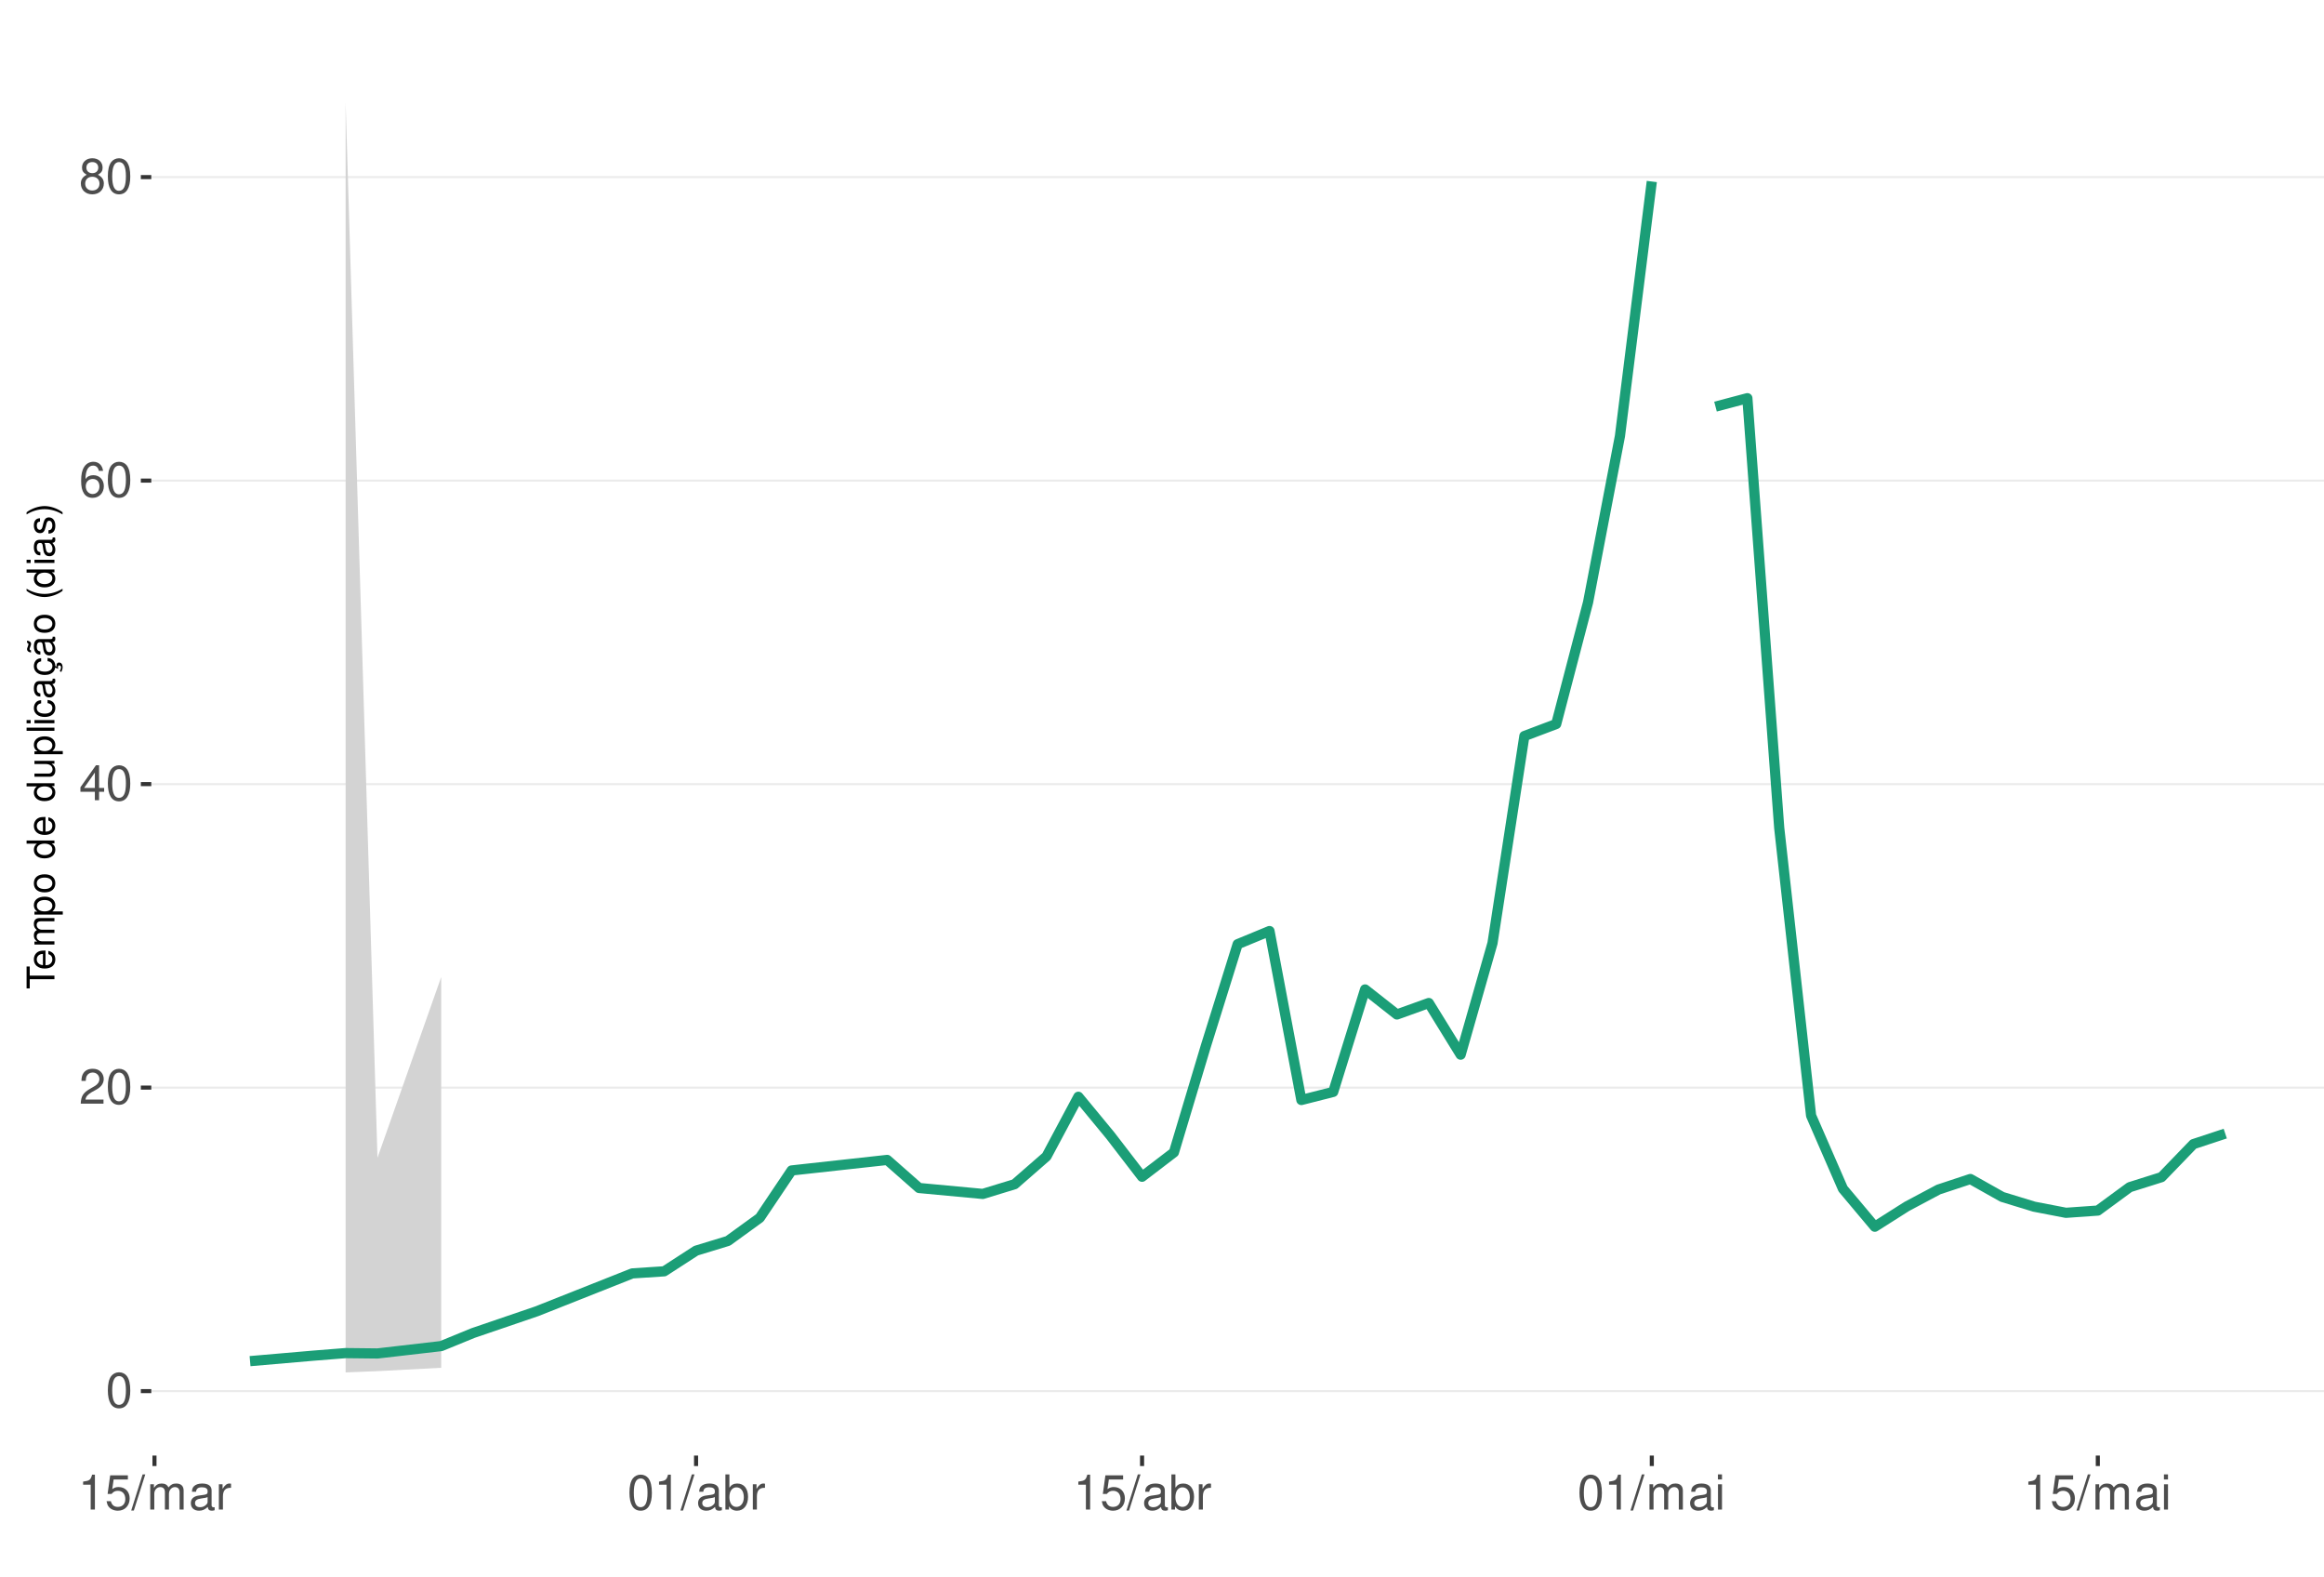
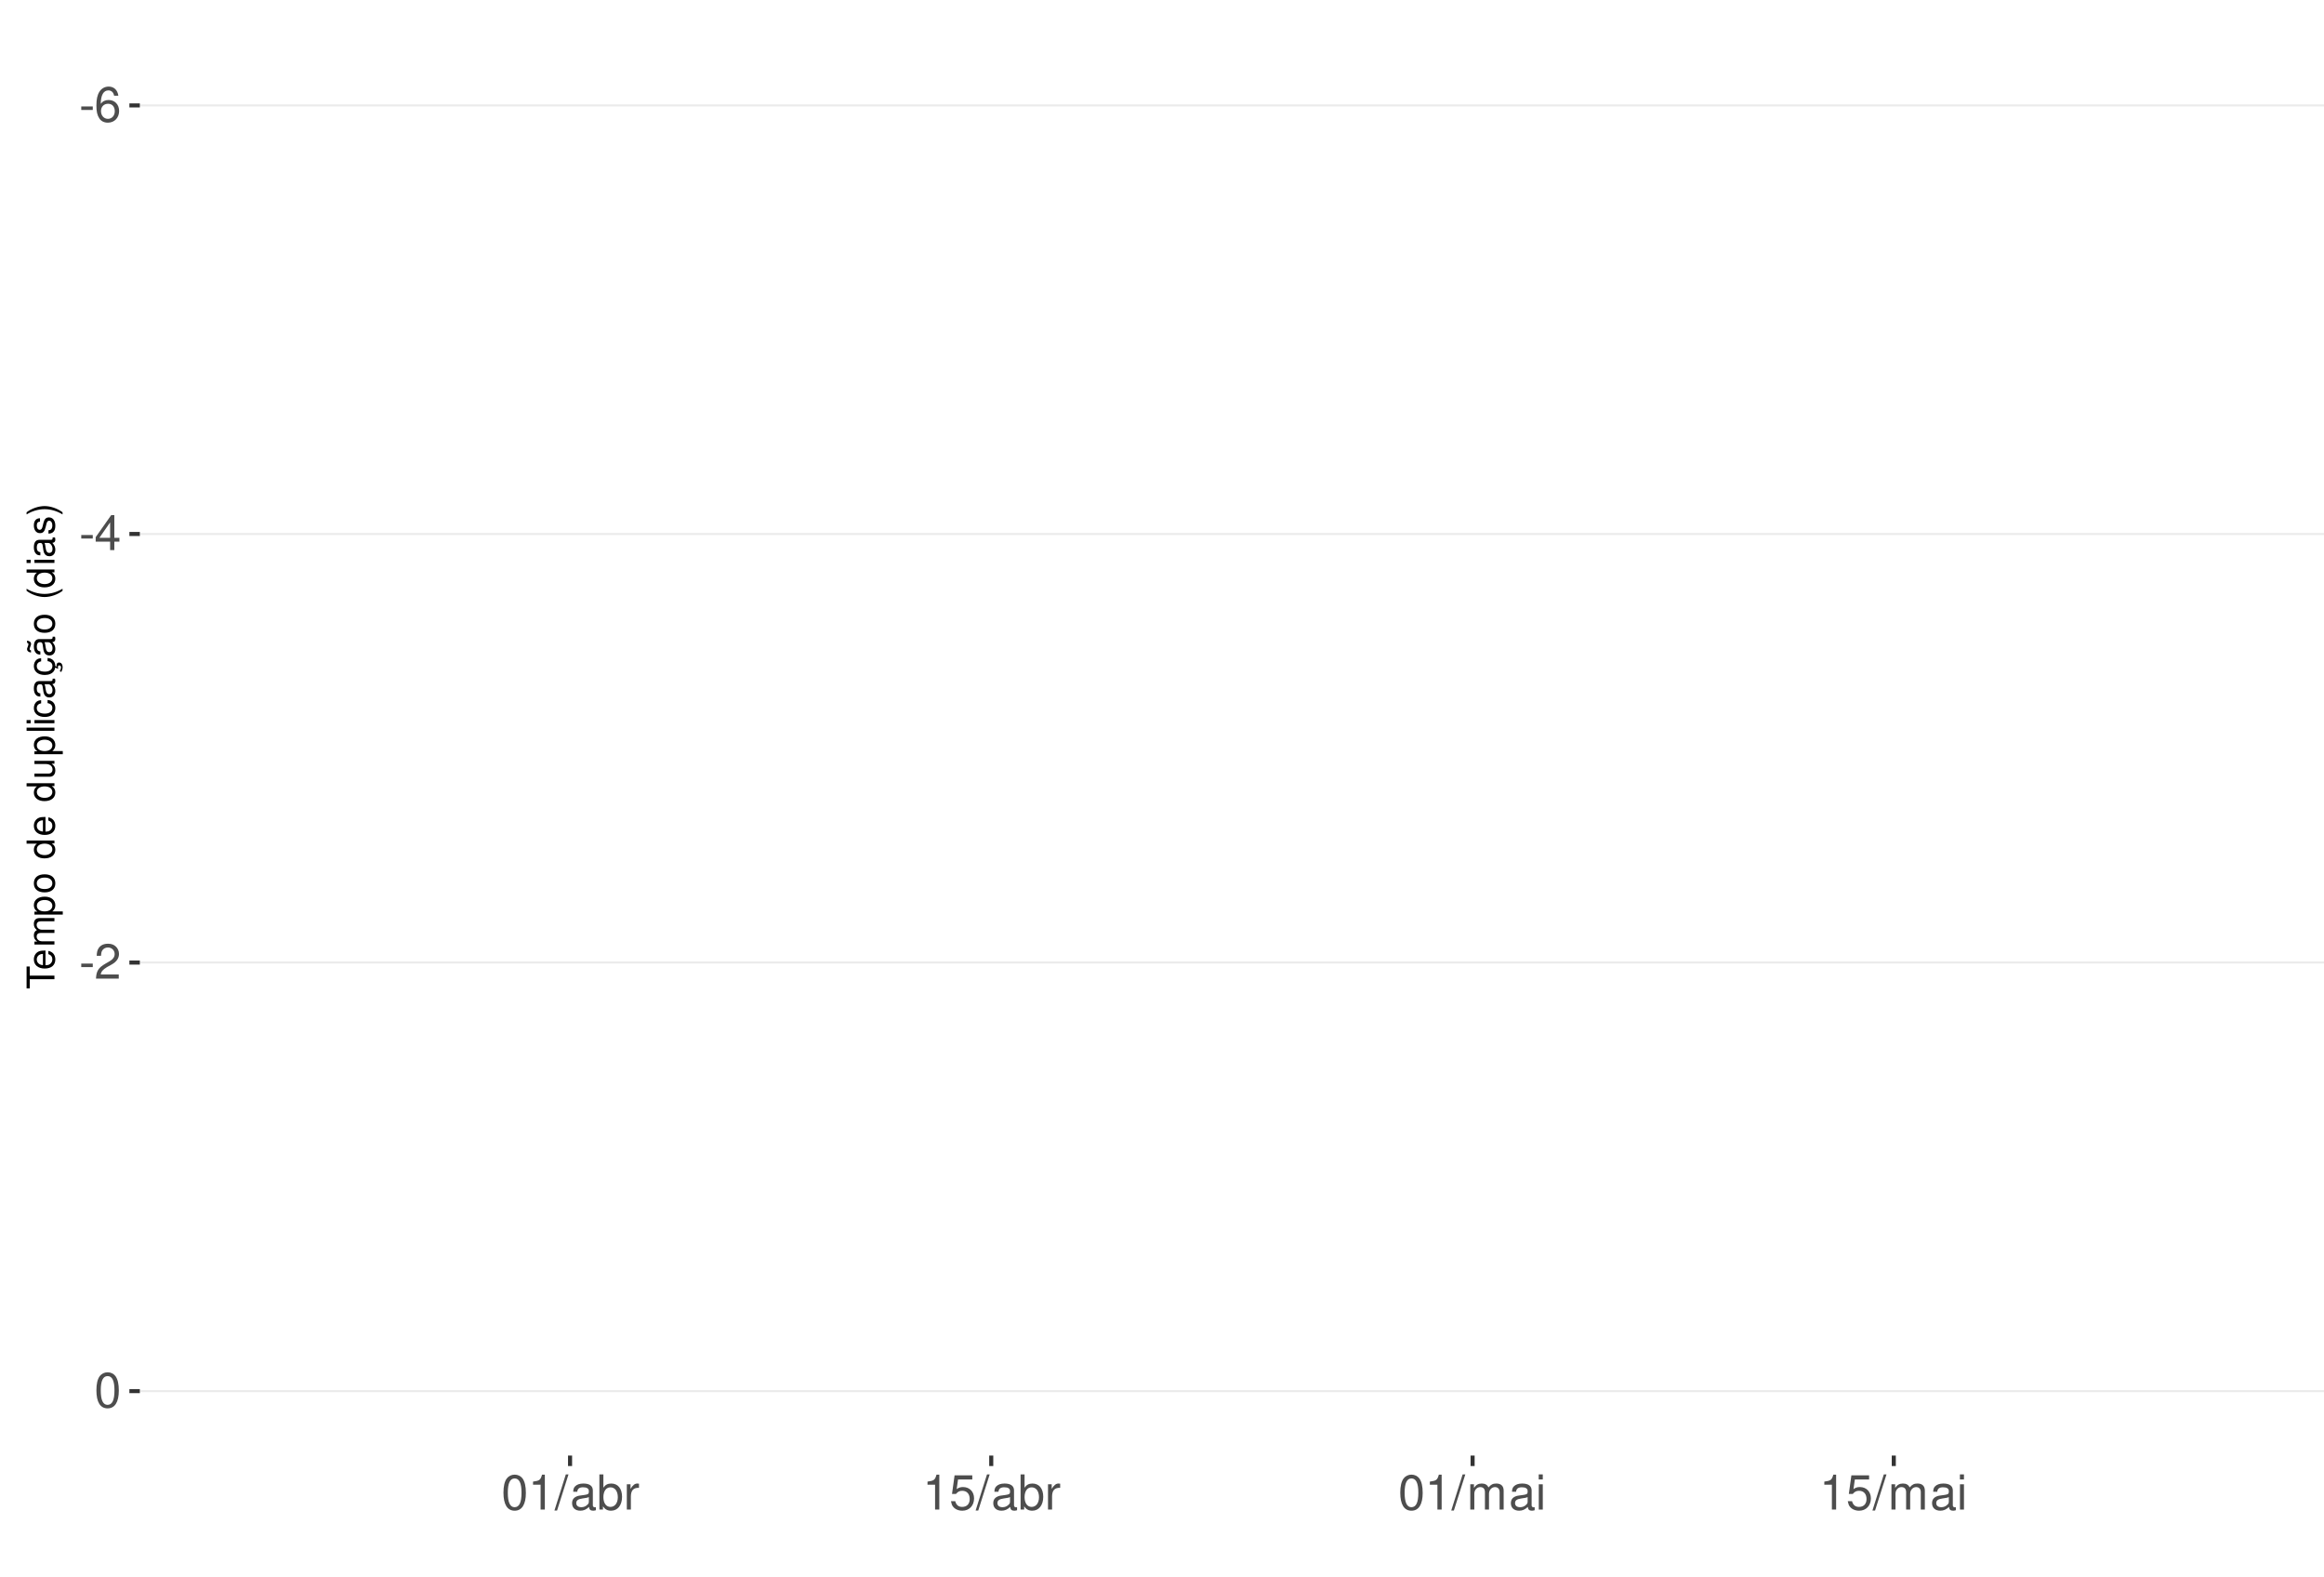
<svg xmlns="http://www.w3.org/2000/svg" xmlns:xlink="http://www.w3.org/1999/xlink" width="609pt" height="413pt" viewBox="0 0 609 413" version="1.1">
  <defs>
    <g>
      <symbol overflow="visible" id="glyph0-0">
        <path style="stroke:none;" d="" />
      </symbol>
      <symbol overflow="visible" id="glyph0-1">
-         <path style="stroke:none;" d="M 3.484 -9.156 C 2.641 -9.156 1.891 -8.766 1.422 -8.156 C 0.828 -7.344 0.547 -6.125 0.547 -4.422 C 0.547 -1.344 1.562 0.297 3.484 0.297 C 5.375 0.297 6.422 -1.344 6.422 -4.359 C 6.422 -6.125 6.141 -7.312 5.547 -8.156 C 5.078 -8.781 4.328 -9.156 3.484 -9.156 Z M 3.484 -8.156 C 4.688 -8.156 5.281 -6.938 5.281 -4.453 C 5.281 -1.844 4.703 -0.625 3.453 -0.625 C 2.281 -0.625 1.688 -1.891 1.688 -4.422 C 1.688 -6.938 2.281 -8.156 3.484 -8.156 Z M 3.484 -8.156 " />
+         <path style="stroke:none;" d="M 3.594 -3.953 L 0.578 -3.953 L 0.578 -3.031 L 3.594 -3.031 Z M 3.594 -3.953 " />
      </symbol>
      <symbol overflow="visible" id="glyph0-2">
-         <path style="stroke:none;" d="M 6.406 -1.094 L 1.688 -1.094 C 1.797 -1.859 2.203 -2.344 3.297 -3.016 L 4.562 -3.719 C 5.828 -4.422 6.469 -5.359 6.469 -6.484 C 6.469 -7.234 6.156 -7.953 5.625 -8.438 C 5.094 -8.922 4.438 -9.156 3.594 -9.156 C 2.453 -9.156 1.609 -8.75 1.109 -7.953 C 0.797 -7.484 0.656 -6.906 0.625 -5.984 L 1.75 -5.984 C 1.781 -6.609 1.859 -6.969 2.016 -7.281 C 2.297 -7.828 2.891 -8.172 3.562 -8.172 C 4.562 -8.172 5.328 -7.438 5.328 -6.453 C 5.328 -5.719 4.906 -5.094 4.109 -4.625 L 2.953 -3.953 C 1.078 -2.875 0.531 -2.016 0.438 -0.016 L 6.406 -0.016 Z M 6.406 -1.094 " />
+         <path style="stroke:none;" d="M 6.297 -6.766 C 6.094 -8.266 5.125 -9.156 3.766 -9.156 C 2.766 -9.156 1.891 -8.672 1.359 -7.844 C 0.781 -6.953 0.547 -5.828 0.547 -4.172 C 0.547 -2.625 0.766 -1.656 1.297 -0.844 C 1.781 -0.094 2.562 0.297 3.562 0.297 C 5.266 0.297 6.5 -0.984 6.5 -2.766 C 6.5 -4.453 5.359 -5.641 3.75 -5.641 C 2.859 -5.641 2.172 -5.312 1.688 -4.641 C 1.703 -6.906 2.406 -8.156 3.688 -8.156 C 4.469 -8.156 5.016 -7.656 5.188 -6.766 Z M 3.609 -4.656 C 4.688 -4.656 5.359 -3.891 5.359 -2.688 C 5.359 -1.531 4.594 -0.703 3.562 -0.703 C 2.531 -0.703 1.75 -1.562 1.75 -2.734 C 1.75 -3.875 2.5 -4.656 3.609 -4.656 Z M 3.609 -4.656 " />
      </symbol>
      <symbol overflow="visible" id="glyph0-3">
        <path style="stroke:none;" d="M 4.141 -2.219 L 4.141 0 L 5.25 0 L 5.25 -2.219 L 6.578 -2.219 L 6.578 -3.219 L 5.25 -3.219 L 5.25 -9.156 L 4.422 -9.156 L 0.359 -3.391 L 0.359 -2.219 Z M 4.141 -3.219 L 1.328 -3.219 L 4.141 -7.25 Z M 4.141 -3.219 " />
      </symbol>
      <symbol overflow="visible" id="glyph0-4">
-         <path style="stroke:none;" d="M 6.297 -6.766 C 6.094 -8.266 5.125 -9.156 3.766 -9.156 C 2.766 -9.156 1.891 -8.672 1.359 -7.844 C 0.781 -6.953 0.547 -5.828 0.547 -4.172 C 0.547 -2.625 0.766 -1.656 1.297 -0.844 C 1.781 -0.094 2.562 0.297 3.562 0.297 C 5.266 0.297 6.5 -0.984 6.5 -2.766 C 6.5 -4.453 5.359 -5.641 3.75 -5.641 C 2.859 -5.641 2.172 -5.312 1.688 -4.641 C 1.703 -6.906 2.406 -8.156 3.688 -8.156 C 4.469 -8.156 5.016 -7.656 5.188 -6.766 Z M 3.609 -4.656 C 4.688 -4.656 5.359 -3.891 5.359 -2.688 C 5.359 -1.531 4.594 -0.703 3.562 -0.703 C 2.531 -0.703 1.75 -1.562 1.75 -2.734 C 1.75 -3.875 2.5 -4.656 3.609 -4.656 Z M 3.609 -4.656 " />
+         <path style="stroke:none;" d="M 6.406 -1.094 L 1.688 -1.094 C 1.797 -1.859 2.203 -2.344 3.297 -3.016 L 4.562 -3.719 C 5.828 -4.422 6.469 -5.359 6.469 -6.484 C 6.469 -7.234 6.156 -7.953 5.625 -8.438 C 5.094 -8.922 4.438 -9.156 3.594 -9.156 C 2.453 -9.156 1.609 -8.75 1.109 -7.953 C 0.797 -7.484 0.656 -6.906 0.625 -5.984 L 1.75 -5.984 C 1.781 -6.609 1.859 -6.969 2.016 -7.281 C 2.297 -7.828 2.891 -8.172 3.562 -8.172 C 4.562 -8.172 5.328 -7.438 5.328 -6.453 C 5.328 -5.719 4.906 -5.094 4.109 -4.625 L 2.953 -3.953 C 1.078 -2.875 0.531 -2.016 0.438 -0.016 L 6.406 -0.016 Z M 6.406 -1.094 " />
      </symbol>
      <symbol overflow="visible" id="glyph0-5">
-         <path style="stroke:none;" d="M 4.953 -4.828 C 5.891 -5.391 6.172 -5.844 6.172 -6.703 C 6.172 -8.156 5.078 -9.156 3.484 -9.156 C 1.891 -9.156 0.781 -8.156 0.781 -6.719 C 0.781 -5.844 1.078 -5.406 2 -4.828 C 0.969 -4.297 0.469 -3.562 0.469 -2.547 C 0.469 -0.875 1.703 0.297 3.484 0.297 C 5.25 0.297 6.5 -0.875 6.5 -2.547 C 6.5 -3.562 5.984 -4.297 4.953 -4.828 Z M 3.484 -8.156 C 4.422 -8.156 5.031 -7.594 5.031 -6.688 C 5.031 -5.828 4.422 -5.25 3.484 -5.25 C 2.531 -5.25 1.922 -5.828 1.922 -6.703 C 1.922 -7.594 2.531 -8.156 3.484 -8.156 Z M 3.484 -4.312 C 4.594 -4.312 5.359 -3.578 5.359 -2.516 C 5.359 -1.422 4.609 -0.703 3.453 -0.703 C 2.359 -0.703 1.609 -1.438 1.609 -2.5 C 1.609 -3.594 2.359 -4.312 3.484 -4.312 Z M 3.484 -4.312 " />
+         <path style="stroke:none;" d="M 3.484 -9.156 C 2.641 -9.156 1.891 -8.766 1.422 -8.156 C 0.828 -7.344 0.547 -6.125 0.547 -4.422 C 0.547 -1.344 1.562 0.297 3.484 0.297 C 5.375 0.297 6.422 -1.344 6.422 -4.359 C 6.422 -6.125 6.141 -7.312 5.547 -8.156 C 5.078 -8.781 4.328 -9.156 3.484 -9.156 Z M 3.484 -8.156 C 4.688 -8.156 5.281 -6.938 5.281 -4.453 C 5.281 -1.844 4.703 -0.625 3.453 -0.625 C 2.281 -0.625 1.688 -1.891 1.688 -4.422 C 1.688 -6.938 2.281 -8.156 3.484 -8.156 Z M 3.484 -8.156 " />
      </symbol>
      <symbol overflow="visible" id="glyph0-6">
        <path style="stroke:none;" d="M 3.281 -6.516 L 3.281 0 L 4.391 0 L 4.391 -9.156 L 3.656 -9.156 C 3.266 -7.75 3.016 -7.562 1.297 -7.328 L 1.297 -6.516 Z M 3.281 -6.516 " />
      </symbol>
      <symbol overflow="visible" id="glyph0-7">
+         <path style="stroke:none;" d="M 2.891 -9.219 L -0.094 0.25 L 0.594 0.25 L 3.594 -9.219 Z M 2.891 -9.219 " />
+       </symbol>
+       <symbol overflow="visible" id="glyph0-8">
+         <path style="stroke:none;" d="M 6.766 -0.625 C 6.656 -0.594 6.609 -0.594 6.547 -0.594 C 6.172 -0.594 5.969 -0.781 5.969 -1.109 L 5.969 -5.016 C 5.969 -6.188 5.109 -6.828 3.484 -6.828 C 2.5 -6.828 1.734 -6.547 1.281 -6.047 C 0.969 -5.703 0.844 -5.328 0.828 -4.672 L 1.891 -4.672 C 1.969 -5.484 2.453 -5.844 3.438 -5.844 C 4.406 -5.844 4.922 -5.5 4.922 -4.859 L 4.922 -4.578 C 4.906 -4.125 4.688 -3.969 3.828 -3.844 C 2.328 -3.656 2.094 -3.609 1.703 -3.438 C 0.922 -3.109 0.531 -2.531 0.531 -1.672 C 0.531 -0.469 1.359 0.297 2.703 0.297 C 3.547 0.297 4.219 0 4.969 -0.688 C 5.031 0 5.359 0.297 6.047 0.297 C 6.281 0.297 6.422 0.266 6.766 0.172 Z M 4.922 -2.094 C 4.922 -1.734 4.828 -1.516 4.5 -1.234 C 4.078 -0.828 3.562 -0.625 2.938 -0.625 C 2.109 -0.625 1.625 -1.031 1.625 -1.703 C 1.625 -2.391 2.094 -2.75 3.234 -2.906 C 4.359 -3.062 4.562 -3.109 4.922 -3.281 Z M 4.922 -2.094 " />
+       </symbol>
+       <symbol overflow="visible" id="glyph0-9">
+         <path style="stroke:none;" d="M 0.688 -9.219 L 0.688 0 L 1.625 0 L 1.625 -0.844 C 2.141 -0.078 2.812 0.297 3.734 0.297 C 5.484 0.297 6.625 -1.141 6.625 -3.344 C 6.625 -5.5 5.547 -6.828 3.781 -6.828 C 2.875 -6.828 2.234 -6.484 1.734 -5.734 L 1.734 -9.219 Z M 3.578 -5.828 C 4.766 -5.828 5.516 -4.812 5.516 -3.234 C 5.516 -1.719 4.734 -0.703 3.578 -0.703 C 2.453 -0.703 1.734 -1.703 1.734 -3.266 C 1.734 -4.828 2.453 -5.828 3.578 -5.828 Z M 3.578 -5.828 " />
+       </symbol>
+       <symbol overflow="visible" id="glyph0-10">
+         <path style="stroke:none;" d="M 0.875 -6.625 L 0.875 0 L 1.938 0 L 1.938 -3.438 C 1.953 -5.031 2.609 -5.75 4.062 -5.703 L 4.062 -6.781 C 3.891 -6.812 3.781 -6.828 3.656 -6.828 C 2.969 -6.828 2.453 -6.422 1.844 -5.422 L 1.844 -6.625 Z M 0.875 -6.625 " />
+       </symbol>
+       <symbol overflow="visible" id="glyph0-11">
        <path style="stroke:none;" d="M 6.031 -8.969 L 1.391 -8.969 L 0.719 -4.094 L 1.75 -4.094 C 2.266 -4.703 2.703 -4.922 3.406 -4.922 C 4.609 -4.922 5.359 -4.094 5.359 -2.766 C 5.359 -1.484 4.609 -0.703 3.391 -0.703 C 2.422 -0.703 1.828 -1.188 1.562 -2.203 L 0.438 -2.203 C 0.594 -1.469 0.719 -1.109 0.984 -0.781 C 1.5 -0.094 2.406 0.297 3.422 0.297 C 5.234 0.297 6.5 -1.031 6.5 -2.922 C 6.5 -4.703 5.312 -5.906 3.594 -5.906 C 2.969 -5.906 2.453 -5.75 1.938 -5.359 L 2.297 -7.875 L 6.031 -7.875 Z M 6.031 -8.969 " />
      </symbol>
-       <symbol overflow="visible" id="glyph0-8">
-         <path style="stroke:none;" d="M 2.891 -9.219 L -0.094 0.25 L 0.594 0.25 L 3.594 -9.219 Z M 2.891 -9.219 " />
-       </symbol>
-       <symbol overflow="visible" id="glyph0-9">
+       <symbol overflow="visible" id="glyph0-12">
        <path style="stroke:none;" d="M 0.891 -6.625 L 0.891 0 L 1.953 0 L 1.953 -4.156 C 1.953 -5.125 2.641 -5.891 3.5 -5.891 C 4.297 -5.891 4.734 -5.422 4.734 -4.562 L 4.734 0 L 5.797 0 L 5.797 -4.156 C 5.797 -5.125 6.5 -5.891 7.359 -5.891 C 8.125 -5.891 8.578 -5.406 8.578 -4.562 L 8.578 0 L 9.641 0 L 9.641 -4.969 C 9.641 -6.156 8.953 -6.828 7.719 -6.828 C 6.828 -6.828 6.297 -6.562 5.688 -5.812 C 5.297 -6.516 4.766 -6.828 3.891 -6.828 C 3.016 -6.828 2.422 -6.5 1.859 -5.688 L 1.859 -6.625 Z M 0.891 -6.625 " />
-       </symbol>
-       <symbol overflow="visible" id="glyph0-10">
-         <path style="stroke:none;" d="M 6.766 -0.625 C 6.656 -0.594 6.609 -0.594 6.547 -0.594 C 6.172 -0.594 5.969 -0.781 5.969 -1.109 L 5.969 -5.016 C 5.969 -6.188 5.109 -6.828 3.484 -6.828 C 2.5 -6.828 1.734 -6.547 1.281 -6.047 C 0.969 -5.703 0.844 -5.328 0.828 -4.672 L 1.891 -4.672 C 1.969 -5.484 2.453 -5.844 3.438 -5.844 C 4.406 -5.844 4.922 -5.5 4.922 -4.859 L 4.922 -4.578 C 4.906 -4.125 4.688 -3.969 3.828 -3.844 C 2.328 -3.656 2.094 -3.609 1.703 -3.438 C 0.922 -3.109 0.531 -2.531 0.531 -1.672 C 0.531 -0.469 1.359 0.297 2.703 0.297 C 3.547 0.297 4.219 0 4.969 -0.688 C 5.031 0 5.359 0.297 6.047 0.297 C 6.281 0.297 6.422 0.266 6.766 0.172 Z M 4.922 -2.094 C 4.922 -1.734 4.828 -1.516 4.5 -1.234 C 4.078 -0.828 3.562 -0.625 2.938 -0.625 C 2.109 -0.625 1.625 -1.031 1.625 -1.703 C 1.625 -2.391 2.094 -2.75 3.234 -2.906 C 4.359 -3.062 4.562 -3.109 4.922 -3.281 Z M 4.922 -2.094 " />
-       </symbol>
-       <symbol overflow="visible" id="glyph0-11">
-         <path style="stroke:none;" d="M 0.875 -6.625 L 0.875 0 L 1.938 0 L 1.938 -3.438 C 1.953 -5.031 2.609 -5.75 4.062 -5.703 L 4.062 -6.781 C 3.891 -6.812 3.781 -6.828 3.656 -6.828 C 2.969 -6.828 2.453 -6.422 1.844 -5.422 L 1.844 -6.625 Z M 0.875 -6.625 " />
-       </symbol>
-       <symbol overflow="visible" id="glyph0-12">
-         <path style="stroke:none;" d="M 0.688 -9.219 L 0.688 0 L 1.625 0 L 1.625 -0.844 C 2.141 -0.078 2.812 0.297 3.734 0.297 C 5.484 0.297 6.625 -1.141 6.625 -3.344 C 6.625 -5.5 5.547 -6.828 3.781 -6.828 C 2.875 -6.828 2.234 -6.484 1.734 -5.734 L 1.734 -9.219 Z M 3.578 -5.828 C 4.766 -5.828 5.516 -4.812 5.516 -3.234 C 5.516 -1.719 4.734 -0.703 3.578 -0.703 C 2.453 -0.703 1.734 -1.703 1.734 -3.266 C 1.734 -4.828 2.453 -5.828 3.578 -5.828 Z M 3.578 -5.828 " />
      </symbol>
      <symbol overflow="visible" id="glyph0-13">
        <path style="stroke:none;" d="M 1.891 -6.625 L 0.844 -6.625 L 0.844 0 L 1.891 0 Z M 1.891 -9.219 L 0.828 -9.219 L 0.828 -7.891 L 1.891 -7.891 Z M 1.891 -9.219 " />
      </symbol>
      <symbol overflow="visible" id="glyph1-0">
        <path style="stroke:none;" d="" />
      </symbol>
      <symbol overflow="visible" id="glyph1-1">
        <path style="stroke:none;" d="M -6.469 -3.547 L -6.469 -5.938 L -7.297 -5.938 L -7.297 -0.203 L -6.469 -0.203 L -6.469 -2.609 L 0 -2.609 L 0 -3.547 Z M -6.469 -3.547 " />
      </symbol>
      <symbol overflow="visible" id="glyph1-2">
        <path style="stroke:none;" d="M -2.344 -5.125 C -3.141 -5.125 -3.625 -5.062 -4.016 -4.922 C -4.875 -4.578 -5.391 -3.781 -5.391 -2.797 C -5.391 -1.344 -4.281 -0.406 -2.547 -0.406 C -0.812 -0.406 0.234 -1.297 0.234 -2.781 C 0.234 -3.984 -0.453 -4.812 -1.594 -5.016 L -1.594 -4.188 C -0.906 -3.953 -0.547 -3.484 -0.547 -2.812 C -0.547 -2.281 -0.781 -1.828 -1.219 -1.547 C -1.516 -1.344 -1.812 -1.281 -2.344 -1.266 Z M -3.016 -1.297 C -3.984 -1.359 -4.625 -1.953 -4.625 -2.797 C -4.625 -3.641 -3.953 -4.234 -3.016 -4.234 Z M -3.016 -1.297 " />
      </symbol>
      <symbol overflow="visible" id="glyph1-3">
        <path style="stroke:none;" d="M -5.234 -0.703 L 0 -0.703 L 0 -1.547 L -3.297 -1.547 C -4.047 -1.547 -4.656 -2.094 -4.656 -2.766 C -4.656 -3.391 -4.281 -3.734 -3.609 -3.734 L 0 -3.734 L 0 -4.578 L -3.297 -4.578 C -4.047 -4.578 -4.656 -5.125 -4.656 -5.812 C -4.656 -6.422 -4.266 -6.781 -3.609 -6.781 L 0 -6.781 L 0 -7.625 L -3.938 -7.625 C -4.875 -7.625 -5.391 -7.078 -5.391 -6.094 C -5.391 -5.406 -5.188 -4.984 -4.594 -4.484 C -5.156 -4.188 -5.391 -3.766 -5.391 -3.078 C -5.391 -2.375 -5.125 -1.906 -4.5 -1.469 L -5.234 -1.469 Z M -5.234 -0.703 " />
      </symbol>
      <symbol overflow="visible" id="glyph1-4">
        <path style="stroke:none;" d="M 2.188 -0.547 L 2.188 -1.375 L -0.547 -1.375 C -0.016 -1.812 0.234 -2.312 0.234 -2.984 C 0.234 -4.344 -0.859 -5.234 -2.531 -5.234 C -4.297 -5.234 -5.391 -4.375 -5.391 -2.984 C -5.391 -2.266 -5.062 -1.703 -4.453 -1.312 L -5.234 -1.312 L -5.234 -0.547 Z M -4.609 -2.844 C -4.609 -3.766 -3.797 -4.359 -2.547 -4.359 C -1.359 -4.359 -0.547 -3.75 -0.547 -2.844 C -0.547 -1.953 -1.344 -1.375 -2.578 -1.375 C -3.812 -1.375 -4.609 -1.953 -4.609 -2.844 Z M -4.609 -2.844 " />
      </symbol>
      <symbol overflow="visible" id="glyph1-5">
        <path style="stroke:none;" d="M -5.391 -2.719 C -5.391 -1.234 -4.344 -0.359 -2.578 -0.359 C -0.812 -0.359 0.234 -1.234 0.234 -2.734 C 0.234 -4.203 -0.812 -5.094 -2.547 -5.094 C -4.359 -5.094 -5.391 -4.234 -5.391 -2.719 Z M -4.625 -2.734 C -4.625 -3.672 -3.844 -4.234 -2.547 -4.234 C -1.312 -4.234 -0.547 -3.656 -0.547 -2.734 C -0.547 -1.797 -1.312 -1.234 -2.578 -1.234 C -3.844 -1.234 -4.625 -1.797 -4.625 -2.734 Z M -4.625 -2.734 " />
      </symbol>
      <symbol overflow="visible" id="glyph1-6">
        <path style="stroke:none;" d="" />
      </symbol>
      <symbol overflow="visible" id="glyph1-7">
        <path style="stroke:none;" d="M -7.297 -4.953 L -7.297 -4.125 L -4.578 -4.125 C -5.109 -3.766 -5.391 -3.203 -5.391 -2.516 C -5.391 -1.156 -4.297 -0.266 -2.625 -0.266 C -0.859 -0.266 0.234 -1.125 0.234 -2.547 C 0.234 -3.266 -0.047 -3.766 -0.688 -4.203 L 0 -4.203 L 0 -4.953 Z M -4.609 -2.656 C -4.609 -3.547 -3.812 -4.125 -2.562 -4.125 C -1.344 -4.125 -0.547 -3.547 -0.547 -2.656 C -0.547 -1.734 -1.359 -1.125 -2.578 -1.125 C -3.797 -1.125 -4.609 -1.734 -4.609 -2.656 Z M -4.609 -2.656 " />
      </symbol>
      <symbol overflow="visible" id="glyph1-8">
        <path style="stroke:none;" d="M 0 -4.812 L -5.234 -4.812 L -5.234 -3.984 L -2.266 -3.984 C -1.203 -3.984 -0.5 -3.438 -0.5 -2.562 C -0.5 -1.906 -0.906 -1.484 -1.531 -1.484 L -5.234 -1.484 L -5.234 -0.656 L -1.203 -0.656 C -0.328 -0.656 0.234 -1.297 0.234 -2.312 C 0.234 -3.094 -0.047 -3.578 -0.734 -4.062 L 0 -4.062 Z M 0 -4.812 " />
      </symbol>
      <symbol overflow="visible" id="glyph1-9">
        <path style="stroke:none;" d="M -7.297 -1.516 L -7.297 -0.688 L 0 -0.688 L 0 -1.516 Z M -7.297 -1.516 " />
      </symbol>
      <symbol overflow="visible" id="glyph1-10">
        <path style="stroke:none;" d="M -5.234 -1.5 L -5.234 -0.672 L 0 -0.672 L 0 -1.5 Z M -7.297 -1.5 L -7.297 -0.656 L -6.234 -0.656 L -6.234 -1.5 Z M -7.297 -1.5 " />
      </symbol>
      <symbol overflow="visible" id="glyph1-11">
        <path style="stroke:none;" d="M -3.484 -4.703 C -3.984 -4.672 -4.312 -4.562 -4.609 -4.359 C -5.094 -4 -5.391 -3.375 -5.391 -2.641 C -5.391 -1.219 -4.266 -0.312 -2.531 -0.312 C -0.844 -0.312 0.234 -1.203 0.234 -2.625 C 0.234 -3.875 -0.516 -4.672 -1.797 -4.766 L -1.797 -3.938 C -0.953 -3.797 -0.547 -3.359 -0.547 -2.656 C -0.547 -1.734 -1.297 -1.188 -2.531 -1.188 C -3.844 -1.188 -4.625 -1.719 -4.625 -2.625 C -4.625 -3.328 -4.203 -3.766 -3.484 -3.875 Z M -3.484 -4.703 " />
      </symbol>
      <symbol overflow="visible" id="glyph1-12">
        <path style="stroke:none;" d="M -0.484 -5.344 C -0.469 -5.266 -0.469 -5.219 -0.469 -5.172 C -0.469 -4.875 -0.625 -4.719 -0.875 -4.719 L -3.953 -4.719 C -4.891 -4.719 -5.391 -4.047 -5.391 -2.75 C -5.391 -1.984 -5.172 -1.375 -4.781 -1.016 C -4.516 -0.766 -4.203 -0.672 -3.688 -0.656 L -3.688 -1.484 C -4.328 -1.562 -4.625 -1.938 -4.625 -2.719 C -4.625 -3.484 -4.344 -3.891 -3.844 -3.891 L -3.625 -3.891 C -3.266 -3.875 -3.125 -3.703 -3.047 -3.016 C -2.891 -1.844 -2.844 -1.656 -2.719 -1.344 C -2.453 -0.734 -2 -0.422 -1.312 -0.422 C -0.375 -0.422 0.234 -1.078 0.234 -2.141 C 0.234 -2.797 0 -3.328 -0.547 -3.922 C 0 -3.984 0.234 -4.234 0.234 -4.781 C 0.234 -4.953 0.203 -5.062 0.141 -5.344 Z M -1.656 -3.891 C -1.375 -3.891 -1.203 -3.812 -0.969 -3.562 C -0.656 -3.219 -0.5 -2.812 -0.5 -2.312 C -0.5 -1.672 -0.812 -1.297 -1.344 -1.297 C -1.891 -1.297 -2.172 -1.656 -2.297 -2.547 C -2.422 -3.438 -2.453 -3.609 -2.594 -3.891 Z M -1.656 -3.891 " />
      </symbol>
      <symbol overflow="visible" id="glyph1-13">
        <path style="stroke:none;" d="M 0.234 -2.641 C 0.234 -3.875 -0.547 -4.703 -1.797 -4.766 L -1.797 -3.938 C -0.953 -3.797 -0.531 -3.359 -0.531 -2.656 C -0.531 -1.734 -1.281 -1.188 -2.516 -1.188 C -3.844 -1.188 -4.625 -1.719 -4.625 -2.625 C -4.625 -3.328 -4.203 -3.766 -3.484 -3.875 L -3.484 -4.703 C -3.984 -4.672 -4.312 -4.562 -4.609 -4.359 C -5.094 -4 -5.391 -3.375 -5.391 -2.641 C -5.391 -1.219 -4.266 -0.312 -2.531 -0.312 C -1.469 -0.312 -0.625 -0.672 -0.156 -1.312 C 0.047 -1.594 0.125 -1.812 0.203 -2.25 L 0.922 -1.938 L 0.984 -2.062 C 0.938 -2.188 0.906 -2.25 0.906 -2.375 C 0.906 -2.656 1.047 -2.828 1.281 -2.828 C 1.547 -2.828 1.734 -2.594 1.734 -2.297 C 1.734 -2.031 1.672 -1.844 1.438 -1.406 L 1.406 -1.312 L 1.812 -1.094 C 2.078 -1.75 2.141 -1.953 2.141 -2.344 C 2.141 -3.109 1.781 -3.578 1.203 -3.578 C 0.781 -3.578 0.547 -3.297 0.547 -2.797 C 0.547 -2.703 0.547 -2.641 0.562 -2.516 Z M 0.234 -2.641 " />
      </symbol>
      <symbol overflow="visible" id="glyph1-14">
        <path style="stroke:none;" d="M -0.484 -5.344 C -0.469 -5.266 -0.469 -5.219 -0.469 -5.172 C -0.469 -4.875 -0.625 -4.719 -0.875 -4.719 L -3.953 -4.719 C -4.891 -4.719 -5.391 -4.047 -5.391 -2.75 C -5.391 -1.984 -5.172 -1.375 -4.781 -1.016 C -4.516 -0.766 -4.203 -0.672 -3.688 -0.656 L -3.688 -1.484 C -4.328 -1.562 -4.625 -1.938 -4.625 -2.719 C -4.625 -3.484 -4.344 -3.891 -3.844 -3.891 L -3.625 -3.891 C -3.266 -3.875 -3.125 -3.703 -3.047 -3.016 C -2.891 -1.844 -2.844 -1.656 -2.719 -1.344 C -2.453 -0.734 -2 -0.422 -1.312 -0.422 C -0.375 -0.422 0.234 -1.078 0.234 -2.141 C 0.234 -2.797 0 -3.328 -0.547 -3.922 C 0 -3.984 0.234 -4.234 0.234 -4.781 C 0.234 -4.953 0.203 -5.062 0.141 -5.344 Z M -1.656 -3.891 C -1.375 -3.891 -1.203 -3.812 -0.969 -3.562 C -0.656 -3.219 -0.5 -2.812 -0.5 -2.312 C -0.5 -1.672 -0.812 -1.297 -1.344 -1.297 C -1.891 -1.297 -2.172 -1.656 -2.297 -2.547 C -2.422 -3.438 -2.453 -3.609 -2.594 -3.891 Z M -7.172 -3.75 C -6.922 -3.672 -6.812 -3.547 -6.812 -3.375 C -6.812 -3.25 -6.875 -2.984 -6.984 -2.734 C -7.156 -2.312 -7.172 -2.25 -7.172 -2.047 C -7.172 -1.594 -6.797 -1.297 -6.141 -1.188 L -6.141 -1.766 C -6.375 -1.812 -6.5 -1.938 -6.5 -2.094 C -6.5 -2.203 -6.469 -2.344 -6.375 -2.578 C -6.156 -3.156 -6.125 -3.234 -6.125 -3.438 C -6.125 -3.922 -6.484 -4.219 -7.172 -4.312 Z M -7.172 -3.75 " />
      </symbol>
      <symbol overflow="visible" id="glyph1-15">
        <path style="stroke:none;" d="M -7.297 -2.359 C -5.984 -1.359 -4.156 -0.734 -2.594 -0.734 C -1.016 -0.734 0.812 -1.359 2.125 -2.359 L 2.125 -2.906 C 0.688 -2.031 -0.984 -1.547 -2.594 -1.547 C -4.188 -1.547 -5.875 -2.031 -7.297 -2.906 Z M -7.297 -2.359 " />
      </symbol>
      <symbol overflow="visible" id="glyph1-16">
        <path style="stroke:none;" d="M -3.781 -4.375 C -4.812 -4.375 -5.391 -3.688 -5.391 -2.484 C -5.391 -1.266 -4.766 -0.469 -3.797 -0.469 C -2.969 -0.469 -2.578 -0.891 -2.281 -2.125 L -2.094 -2.906 C -1.953 -3.484 -1.734 -3.719 -1.375 -3.719 C -0.875 -3.719 -0.547 -3.234 -0.547 -2.5 C -0.547 -2.047 -0.672 -1.672 -0.891 -1.453 C -1.047 -1.328 -1.188 -1.266 -1.562 -1.219 L -1.562 -0.344 C -0.344 -0.375 0.234 -1.062 0.234 -2.438 C 0.234 -3.75 -0.422 -4.594 -1.438 -4.594 C -2.203 -4.594 -2.641 -4.156 -2.891 -3.109 L -3.078 -2.312 C -3.234 -1.625 -3.453 -1.344 -3.828 -1.344 C -4.312 -1.344 -4.625 -1.766 -4.625 -2.453 C -4.625 -3.125 -4.328 -3.484 -3.781 -3.5 Z M -3.781 -4.375 " />
      </symbol>
      <symbol overflow="visible" id="glyph1-17">
        <path style="stroke:none;" d="M 2.125 -0.938 C 0.812 -1.938 -1.016 -2.562 -2.578 -2.562 C -4.156 -2.562 -5.984 -1.938 -7.297 -0.938 L -7.297 -0.375 C -5.859 -1.266 -4.188 -1.75 -2.578 -1.75 C -0.984 -1.75 0.703 -1.266 2.125 -0.375 Z M 2.125 -0.938 " />
      </symbol>
    </g>
    <clipPath id="clip1">
-       <path d="M 39.645 9.961 L 609 9.961 L 609 381.328 L 39.645 381.328 Z M 39.645 9.961 " />
+       <path d="M 36.645 9.961 L 609 9.961 L 609 381.328 L 36.645 381.328 Z M 36.645 9.961 " />
    </clipPath>
    <clipPath id="clip2">
-       <path d="M 39.645 364 L 609 364 L 609 365 L 39.645 365 Z M 39.645 364 " />
+       <path d="M 36.645 27 L 609 27 L 609 28 L 36.645 28 Z M 36.645 27 " />
    </clipPath>
    <clipPath id="clip3">
-       <path d="M 39.645 284 L 609 284 L 609 286 L 39.645 286 Z M 39.645 284 " />
+       <path d="M 36.645 139 L 609 139 L 609 141 L 36.645 141 Z M 36.645 139 " />
    </clipPath>
    <clipPath id="clip4">
-       <path d="M 39.645 205 L 609 205 L 609 206 L 39.645 206 Z M 39.645 205 " />
+       <path d="M 36.645 251 L 609 251 L 609 253 L 36.645 253 Z M 36.645 251 " />
    </clipPath>
    <clipPath id="clip5">
-       <path d="M 39.645 125 L 609 125 L 609 127 L 39.645 127 Z M 39.645 125 " />
-     </clipPath>
-     <clipPath id="clip6">
-       <path d="M 39.645 46 L 609 46 L 609 47 L 39.645 47 Z M 39.645 46 " />
+       <path d="M 36.645 364 L 609 364 L 609 365 L 36.645 365 Z M 36.645 364 " />
    </clipPath>
  </defs>
  <g id="surface89">
    <rect x="0" y="0" width="609" height="413" style="fill:rgb(100%,100%,100%);fill-opacity:1;stroke:none;" />
    <rect x="0" y="0" width="609" height="413" style="fill:rgb(100%,100%,100%);fill-opacity:1;stroke:none;" />
    <path style="fill:none;stroke-width:1.067;stroke-linecap:round;stroke-linejoin:round;stroke:rgb(100%,100%,100%);stroke-opacity:1;stroke-miterlimit:10;" d="M 0 413 L 609 413 L 609 0 L 0 0 Z M 0 413 " />
    <g clip-path="url(#clip1)" clip-rule="nonzero">
-       <path style=" stroke:none;fill-rule:nonzero;fill:rgb(100%,100%,100%);fill-opacity:1;" d="M 39.645 381.328 L 609 381.328 L 609 9.961 L 39.645 9.961 Z M 39.645 381.328 " />
+       <path style=" stroke:none;fill-rule:nonzero;fill:rgb(100%,100%,100%);fill-opacity:1;" d="M 36.645 381.328 L 609 381.328 L 609 9.961 L 36.645 9.961 Z M 36.645 381.328 " />
    </g>
    <g clip-path="url(#clip2)" clip-rule="nonzero">
-       <path style="fill:none;stroke-width:0.533;stroke-linecap:butt;stroke-linejoin:round;stroke:rgb(92.157%,92.157%,92.157%);stroke-opacity:1;stroke-miterlimit:10;" d="M 39.645 364.449 L 609 364.449 " />
+       <path style="fill:none;stroke-width:0.533;stroke-linecap:butt;stroke-linejoin:round;stroke:rgb(92.157%,92.157%,92.157%);stroke-opacity:1;stroke-miterlimit:10;" d="M 36.645 27.617 L 609 27.617 " />
    </g>
    <g clip-path="url(#clip3)" clip-rule="nonzero">
-       <path style="fill:none;stroke-width:0.533;stroke-linecap:butt;stroke-linejoin:round;stroke:rgb(92.157%,92.157%,92.157%);stroke-opacity:1;stroke-miterlimit:10;" d="M 39.645 284.934 L 609 284.934 " />
+       <path style="fill:none;stroke-width:0.533;stroke-linecap:butt;stroke-linejoin:round;stroke:rgb(92.157%,92.157%,92.157%);stroke-opacity:1;stroke-miterlimit:10;" d="M 36.645 139.895 L 609 139.895 " />
    </g>
    <g clip-path="url(#clip4)" clip-rule="nonzero">
-       <path style="fill:none;stroke-width:0.533;stroke-linecap:butt;stroke-linejoin:round;stroke:rgb(92.157%,92.157%,92.157%);stroke-opacity:1;stroke-miterlimit:10;" d="M 39.645 205.422 L 609 205.422 " />
+       <path style="fill:none;stroke-width:0.533;stroke-linecap:butt;stroke-linejoin:round;stroke:rgb(92.157%,92.157%,92.157%);stroke-opacity:1;stroke-miterlimit:10;" d="M 36.645 252.172 L 609 252.172 " />
    </g>
    <g clip-path="url(#clip5)" clip-rule="nonzero">
-       <path style="fill:none;stroke-width:0.533;stroke-linecap:butt;stroke-linejoin:round;stroke:rgb(92.157%,92.157%,92.157%);stroke-opacity:1;stroke-miterlimit:10;" d="M 39.645 125.91 L 609 125.91 " />
-     </g>
-     <g clip-path="url(#clip6)" clip-rule="nonzero">
-       <path style="fill:none;stroke-width:0.533;stroke-linecap:butt;stroke-linejoin:round;stroke:rgb(92.157%,92.157%,92.157%);stroke-opacity:1;stroke-miterlimit:10;" d="M 39.645 46.395 L 609 46.395 " />
-     </g>
-     <path style=" stroke:none;fill-rule:nonzero;fill:rgb(82.745%,82.745%,82.745%);fill-opacity:1;" d="M 90.57 26.844 L 98.918 303.312 L 115.613 255.969 L 115.613 358.332 L 98.918 359.215 L 90.57 359.547 Z M 90.57 26.844 " />
-     <path style="fill:none;stroke-width:2.667;stroke-linecap:butt;stroke-linejoin:round;stroke:rgb(10.588%,61.961%,46.667%);stroke-opacity:1;stroke-miterlimit:10;" d="M 65.523 356.594 L 82.223 355.152 L 90.57 354.488 L 98.918 354.582 L 115.613 352.652 L 123.965 349.23 L 140.66 343.531 L 165.703 333.605 L 174.055 333.059 L 182.402 327.652 L 190.75 325.105 L 199.098 319.051 L 207.445 306.637 L 232.492 303.879 L 240.84 311.234 L 257.535 312.789 L 265.883 310.242 L 274.234 302.957 L 282.582 287.332 L 290.93 297.441 L 299.277 308.289 L 307.625 301.906 L 315.973 274.098 L 324.324 247.359 L 332.672 243.914 L 341.02 288.18 L 349.367 286.059 L 357.715 259.211 L 366.062 265.777 L 374.414 262.77 L 382.762 276.305 L 391.109 247.082 L 399.457 192.828 L 407.805 189.676 L 416.152 157.785 L 424.504 114.242 L 432.852 47.551 " />
-     <path style="fill:none;stroke-width:2.667;stroke-linecap:butt;stroke-linejoin:round;stroke:rgb(10.588%,61.961%,46.667%);stroke-opacity:1;stroke-miterlimit:10;" d="M 449.547 106.527 L 457.895 104.32 L 466.242 216.887 L 474.594 292.266 L 482.941 311.438 L 491.289 321.379 L 499.637 316.082 L 507.984 311.637 L 516.332 308.875 L 524.684 313.57 L 533.031 316.125 L 541.379 317.734 L 549.727 317.145 L 558.074 311.023 L 566.422 308.391 L 574.773 299.738 L 583.121 296.98 " />
-     <g style="fill:rgb(30.196%,30.196%,30.196%);fill-opacity:1;">
-       <use xlink:href="#glyph0-1" x="27.715" y="368.671" />
-     </g>
-     <g style="fill:rgb(30.196%,30.196%,30.196%);fill-opacity:1;">
-       <use xlink:href="#glyph0-2" x="20.715" y="289.155" />
-       <use xlink:href="#glyph0-1" x="27.715" y="289.155" />
-     </g>
-     <g style="fill:rgb(30.196%,30.196%,30.196%);fill-opacity:1;">
-       <use xlink:href="#glyph0-3" x="20.715" y="209.644" />
-       <use xlink:href="#glyph0-1" x="27.715" y="209.644" />
-     </g>
-     <g style="fill:rgb(30.196%,30.196%,30.196%);fill-opacity:1;">
-       <use xlink:href="#glyph0-4" x="20.715" y="130.132" />
-       <use xlink:href="#glyph0-1" x="27.715" y="130.132" />
-     </g>
-     <g style="fill:rgb(30.196%,30.196%,30.196%);fill-opacity:1;">
-       <use xlink:href="#glyph0-5" x="20.715" y="50.616" />
-       <use xlink:href="#glyph0-1" x="27.715" y="50.616" />
-     </g>
-     <path style="fill:none;stroke-width:1.067;stroke-linecap:butt;stroke-linejoin:round;stroke:rgb(20%,20%,20%);stroke-opacity:1;stroke-miterlimit:10;" d="M 36.906 364.449 L 39.645 364.449 " />
-     <path style="fill:none;stroke-width:1.067;stroke-linecap:butt;stroke-linejoin:round;stroke:rgb(20%,20%,20%);stroke-opacity:1;stroke-miterlimit:10;" d="M 36.906 284.934 L 39.645 284.934 " />
-     <path style="fill:none;stroke-width:1.067;stroke-linecap:butt;stroke-linejoin:round;stroke:rgb(20%,20%,20%);stroke-opacity:1;stroke-miterlimit:10;" d="M 36.906 205.422 L 39.645 205.422 " />
-     <path style="fill:none;stroke-width:1.067;stroke-linecap:butt;stroke-linejoin:round;stroke:rgb(20%,20%,20%);stroke-opacity:1;stroke-miterlimit:10;" d="M 36.906 125.91 L 39.645 125.91 " />
-     <path style="fill:none;stroke-width:1.067;stroke-linecap:butt;stroke-linejoin:round;stroke:rgb(20%,20%,20%);stroke-opacity:1;stroke-miterlimit:10;" d="M 36.906 46.395 L 39.645 46.395 " />
-     <path style="fill:none;stroke-width:1.067;stroke-linecap:butt;stroke-linejoin:round;stroke:rgb(20%,20%,20%);stroke-opacity:1;stroke-miterlimit:10;" d="M 40.48 384.07 L 40.48 381.328 " />
-     <path style="fill:none;stroke-width:1.067;stroke-linecap:butt;stroke-linejoin:round;stroke:rgb(20%,20%,20%);stroke-opacity:1;stroke-miterlimit:10;" d="M 182.402 384.07 L 182.402 381.328 " />
-     <path style="fill:none;stroke-width:1.067;stroke-linecap:butt;stroke-linejoin:round;stroke:rgb(20%,20%,20%);stroke-opacity:1;stroke-miterlimit:10;" d="M 299.277 384.07 L 299.277 381.328 " />
-     <path style="fill:none;stroke-width:1.067;stroke-linecap:butt;stroke-linejoin:round;stroke:rgb(20%,20%,20%);stroke-opacity:1;stroke-miterlimit:10;" d="M 432.852 384.07 L 432.852 381.328 " />
-     <path style="fill:none;stroke-width:1.067;stroke-linecap:butt;stroke-linejoin:round;stroke:rgb(20%,20%,20%);stroke-opacity:1;stroke-miterlimit:10;" d="M 549.727 384.07 L 549.727 381.328 " />
-     <g style="fill:rgb(30.196%,30.196%,30.196%);fill-opacity:1;">
-       <use xlink:href="#glyph0-6" x="20.48" y="395.483" />
-       <use xlink:href="#glyph0-7" x="27.48" y="395.483" />
-       <use xlink:href="#glyph0-8" x="34.48" y="395.483" />
-       <use xlink:href="#glyph0-9" x="38.48" y="395.483" />
-       <use xlink:href="#glyph0-10" x="49.48" y="395.483" />
-       <use xlink:href="#glyph0-11" x="56.48" y="395.483" />
-     </g>
-     <g style="fill:rgb(30.196%,30.196%,30.196%);fill-opacity:1;">
-       <use xlink:href="#glyph0-1" x="164.402" y="395.483" />
-       <use xlink:href="#glyph0-6" x="171.402" y="395.483" />
-       <use xlink:href="#glyph0-8" x="178.402" y="395.483" />
-       <use xlink:href="#glyph0-10" x="182.402" y="395.483" />
-       <use xlink:href="#glyph0-12" x="189.402" y="395.483" />
-       <use xlink:href="#glyph0-11" x="196.402" y="395.483" />
-     </g>
-     <g style="fill:rgb(30.196%,30.196%,30.196%);fill-opacity:1;">
-       <use xlink:href="#glyph0-6" x="281.277" y="395.483" />
-       <use xlink:href="#glyph0-7" x="288.277" y="395.483" />
-       <use xlink:href="#glyph0-8" x="295.277" y="395.483" />
-       <use xlink:href="#glyph0-10" x="299.277" y="395.483" />
-       <use xlink:href="#glyph0-12" x="306.277" y="395.483" />
-       <use xlink:href="#glyph0-11" x="313.277" y="395.483" />
-     </g>
-     <g style="fill:rgb(30.196%,30.196%,30.196%);fill-opacity:1;">
-       <use xlink:href="#glyph0-1" x="413.352" y="395.483" />
-       <use xlink:href="#glyph0-6" x="420.352" y="395.483" />
-       <use xlink:href="#glyph0-8" x="427.352" y="395.483" />
-       <use xlink:href="#glyph0-9" x="431.352" y="395.483" />
-       <use xlink:href="#glyph0-10" x="442.352" y="395.483" />
-       <use xlink:href="#glyph0-13" x="449.352" y="395.483" />
-     </g>
-     <g style="fill:rgb(30.196%,30.196%,30.196%);fill-opacity:1;">
-       <use xlink:href="#glyph0-6" x="530.227" y="395.483" />
-       <use xlink:href="#glyph0-7" x="537.227" y="395.483" />
-       <use xlink:href="#glyph0-8" x="544.227" y="395.483" />
-       <use xlink:href="#glyph0-9" x="548.227" y="395.483" />
-       <use xlink:href="#glyph0-10" x="559.227" y="395.483" />
-       <use xlink:href="#glyph0-13" x="566.227" y="395.483" />
+       <path style="fill:none;stroke-width:0.533;stroke-linecap:butt;stroke-linejoin:round;stroke:rgb(92.157%,92.157%,92.157%);stroke-opacity:1;stroke-miterlimit:10;" d="M 36.645 364.449 L 609 364.449 " />
+     </g>
+     <g style="fill:rgb(30.196%,30.196%,30.196%);fill-opacity:1;">
+       <use xlink:href="#glyph0-1" x="20.715" y="31.839" />
+       <use xlink:href="#glyph0-2" x="24.715" y="31.839" />
+     </g>
+     <g style="fill:rgb(30.196%,30.196%,30.196%);fill-opacity:1;">
+       <use xlink:href="#glyph0-1" x="20.715" y="144.116" />
+       <use xlink:href="#glyph0-3" x="24.715" y="144.116" />
+     </g>
+     <g style="fill:rgb(30.196%,30.196%,30.196%);fill-opacity:1;">
+       <use xlink:href="#glyph0-1" x="20.715" y="256.394" />
+       <use xlink:href="#glyph0-4" x="24.715" y="256.394" />
+     </g>
+     <g style="fill:rgb(30.196%,30.196%,30.196%);fill-opacity:1;">
+       <use xlink:href="#glyph0-5" x="24.715" y="368.671" />
+     </g>
+     <path style="fill:none;stroke-width:1.067;stroke-linecap:butt;stroke-linejoin:round;stroke:rgb(20%,20%,20%);stroke-opacity:1;stroke-miterlimit:10;" d="M 33.906 27.617 L 36.645 27.617 " />
+     <path style="fill:none;stroke-width:1.067;stroke-linecap:butt;stroke-linejoin:round;stroke:rgb(20%,20%,20%);stroke-opacity:1;stroke-miterlimit:10;" d="M 33.906 139.895 L 36.645 139.895 " />
+     <path style="fill:none;stroke-width:1.067;stroke-linecap:butt;stroke-linejoin:round;stroke:rgb(20%,20%,20%);stroke-opacity:1;stroke-miterlimit:10;" d="M 33.906 252.172 L 36.645 252.172 " />
+     <path style="fill:none;stroke-width:1.067;stroke-linecap:butt;stroke-linejoin:round;stroke:rgb(20%,20%,20%);stroke-opacity:1;stroke-miterlimit:10;" d="M 33.906 364.449 L 36.645 364.449 " />
+     <path style="fill:none;stroke-width:1.067;stroke-linecap:butt;stroke-linejoin:round;stroke:rgb(20%,20%,20%);stroke-opacity:1;stroke-miterlimit:10;" d="M 149.383 384.07 L 149.383 381.328 " />
+     <path style="fill:none;stroke-width:1.067;stroke-linecap:butt;stroke-linejoin:round;stroke:rgb(20%,20%,20%);stroke-opacity:1;stroke-miterlimit:10;" d="M 259.754 384.07 L 259.754 381.328 " />
+     <path style="fill:none;stroke-width:1.067;stroke-linecap:butt;stroke-linejoin:round;stroke:rgb(20%,20%,20%);stroke-opacity:1;stroke-miterlimit:10;" d="M 385.891 384.07 L 385.891 381.328 " />
+     <path style="fill:none;stroke-width:1.067;stroke-linecap:butt;stroke-linejoin:round;stroke:rgb(20%,20%,20%);stroke-opacity:1;stroke-miterlimit:10;" d="M 496.262 384.07 L 496.262 381.328 " />
+     <g style="fill:rgb(30.196%,30.196%,30.196%);fill-opacity:1;">
+       <use xlink:href="#glyph0-5" x="131.383" y="395.483" />
+       <use xlink:href="#glyph0-6" x="138.383" y="395.483" />
+       <use xlink:href="#glyph0-7" x="145.383" y="395.483" />
+       <use xlink:href="#glyph0-8" x="149.383" y="395.483" />
+       <use xlink:href="#glyph0-9" x="156.383" y="395.483" />
+       <use xlink:href="#glyph0-10" x="163.383" y="395.483" />
+     </g>
+     <g style="fill:rgb(30.196%,30.196%,30.196%);fill-opacity:1;">
+       <use xlink:href="#glyph0-6" x="241.754" y="395.483" />
+       <use xlink:href="#glyph0-11" x="248.754" y="395.483" />
+       <use xlink:href="#glyph0-7" x="255.754" y="395.483" />
+       <use xlink:href="#glyph0-8" x="259.754" y="395.483" />
+       <use xlink:href="#glyph0-9" x="266.754" y="395.483" />
+       <use xlink:href="#glyph0-10" x="273.754" y="395.483" />
+     </g>
+     <g style="fill:rgb(30.196%,30.196%,30.196%);fill-opacity:1;">
+       <use xlink:href="#glyph0-5" x="366.391" y="395.483" />
+       <use xlink:href="#glyph0-6" x="373.391" y="395.483" />
+       <use xlink:href="#glyph0-7" x="380.391" y="395.483" />
+       <use xlink:href="#glyph0-12" x="384.391" y="395.483" />
+       <use xlink:href="#glyph0-8" x="395.391" y="395.483" />
+       <use xlink:href="#glyph0-13" x="402.391" y="395.483" />
+     </g>
+     <g style="fill:rgb(30.196%,30.196%,30.196%);fill-opacity:1;">
+       <use xlink:href="#glyph0-6" x="476.762" y="395.483" />
+       <use xlink:href="#glyph0-11" x="483.762" y="395.483" />
+       <use xlink:href="#glyph0-7" x="490.762" y="395.483" />
+       <use xlink:href="#glyph0-12" x="494.762" y="395.483" />
+       <use xlink:href="#glyph0-8" x="505.762" y="395.483" />
+       <use xlink:href="#glyph0-13" x="512.762" y="395.483" />
    </g>
    <g style="fill:rgb(0%,0%,0%);fill-opacity:1;">
      <use xlink:href="#glyph1-1" x="14.263" y="259.145" />
      <use xlink:href="#glyph1-2" x="14.263" y="254.145" />
      <use xlink:href="#glyph1-3" x="14.263" y="248.145" />
      <use xlink:href="#glyph1-4" x="14.263" y="240.145" />
      <use xlink:href="#glyph1-5" x="14.263" y="234.145" />
      <use xlink:href="#glyph1-6" x="14.263" y="228.145" />
      <use xlink:href="#glyph1-7" x="14.263" y="225.145" />
      <use xlink:href="#glyph1-2" x="14.263" y="219.145" />
      <use xlink:href="#glyph1-6" x="14.263" y="213.145" />
      <use xlink:href="#glyph1-7" x="14.263" y="210.145" />
      <use xlink:href="#glyph1-8" x="14.263" y="204.145" />
      <use xlink:href="#glyph1-4" x="14.263" y="198.145" />
      <use xlink:href="#glyph1-9" x="14.263" y="192.145" />
      <use xlink:href="#glyph1-10" x="14.263" y="190.145" />
      <use xlink:href="#glyph1-11" x="14.263" y="188.145" />
      <use xlink:href="#glyph1-12" x="14.263" y="183.145" />
      <use xlink:href="#glyph1-13" x="14.263" y="177.145" />
      <use xlink:href="#glyph1-14" x="14.263" y="172.145" />
      <use xlink:href="#glyph1-5" x="14.263" y="166.145" />
      <use xlink:href="#glyph1-6" x="14.263" y="160.145" />
      <use xlink:href="#glyph1-15" x="14.263" y="157.145" />
      <use xlink:href="#glyph1-7" x="14.263" y="154.145" />
      <use xlink:href="#glyph1-10" x="14.263" y="148.145" />
      <use xlink:href="#glyph1-12" x="14.263" y="146.145" />
      <use xlink:href="#glyph1-16" x="14.263" y="140.145" />
      <use xlink:href="#glyph1-17" x="14.263" y="135.145" />
    </g>
  </g>
</svg>
